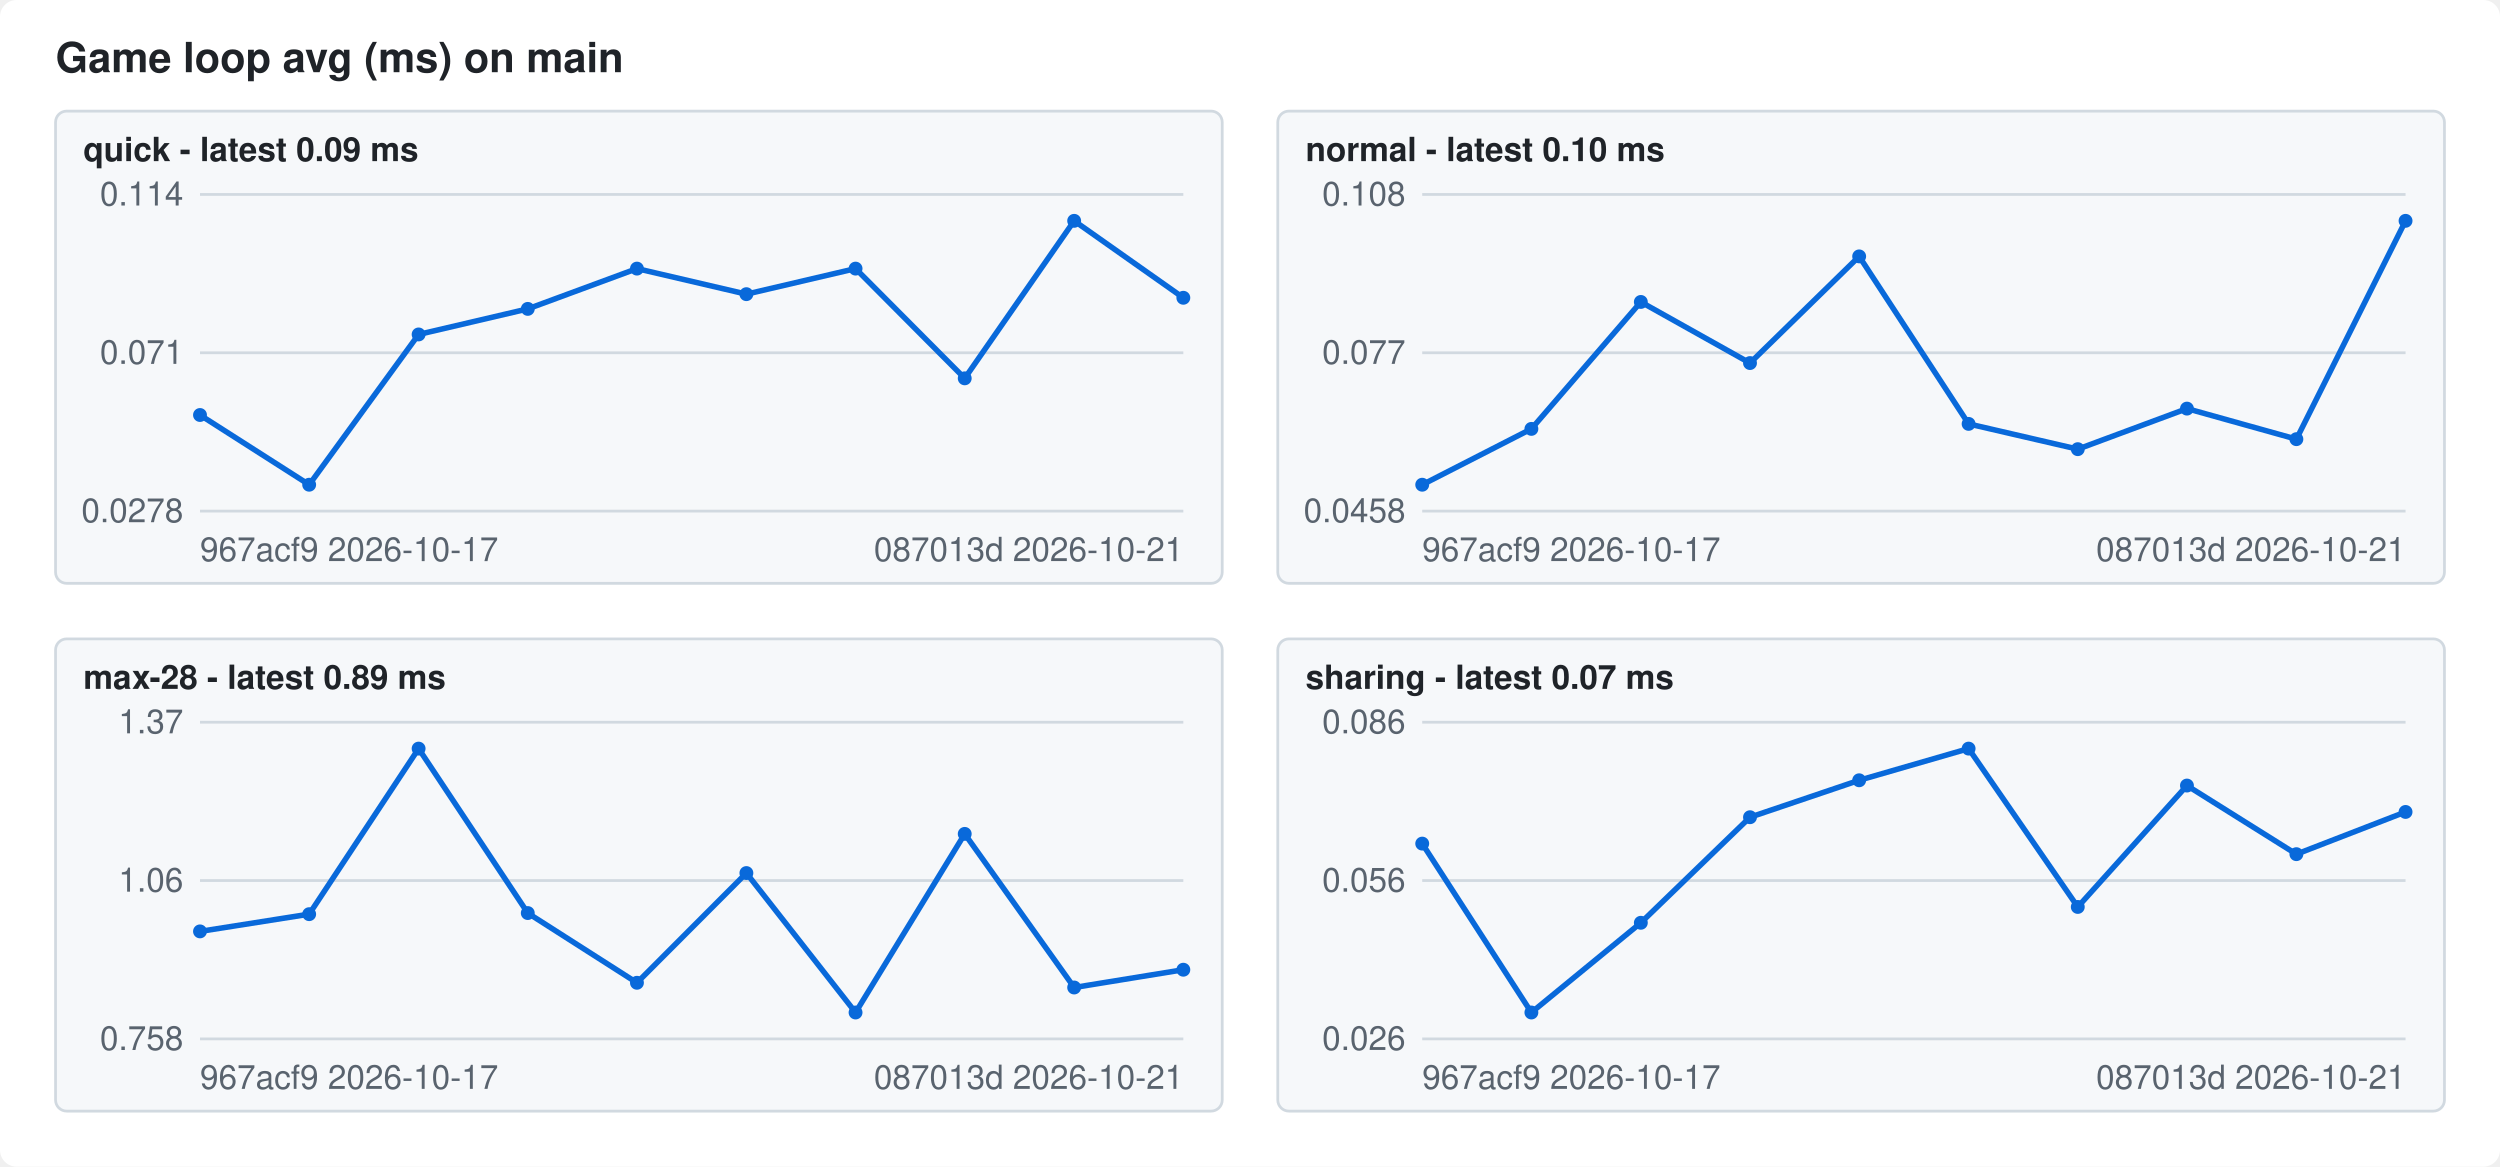
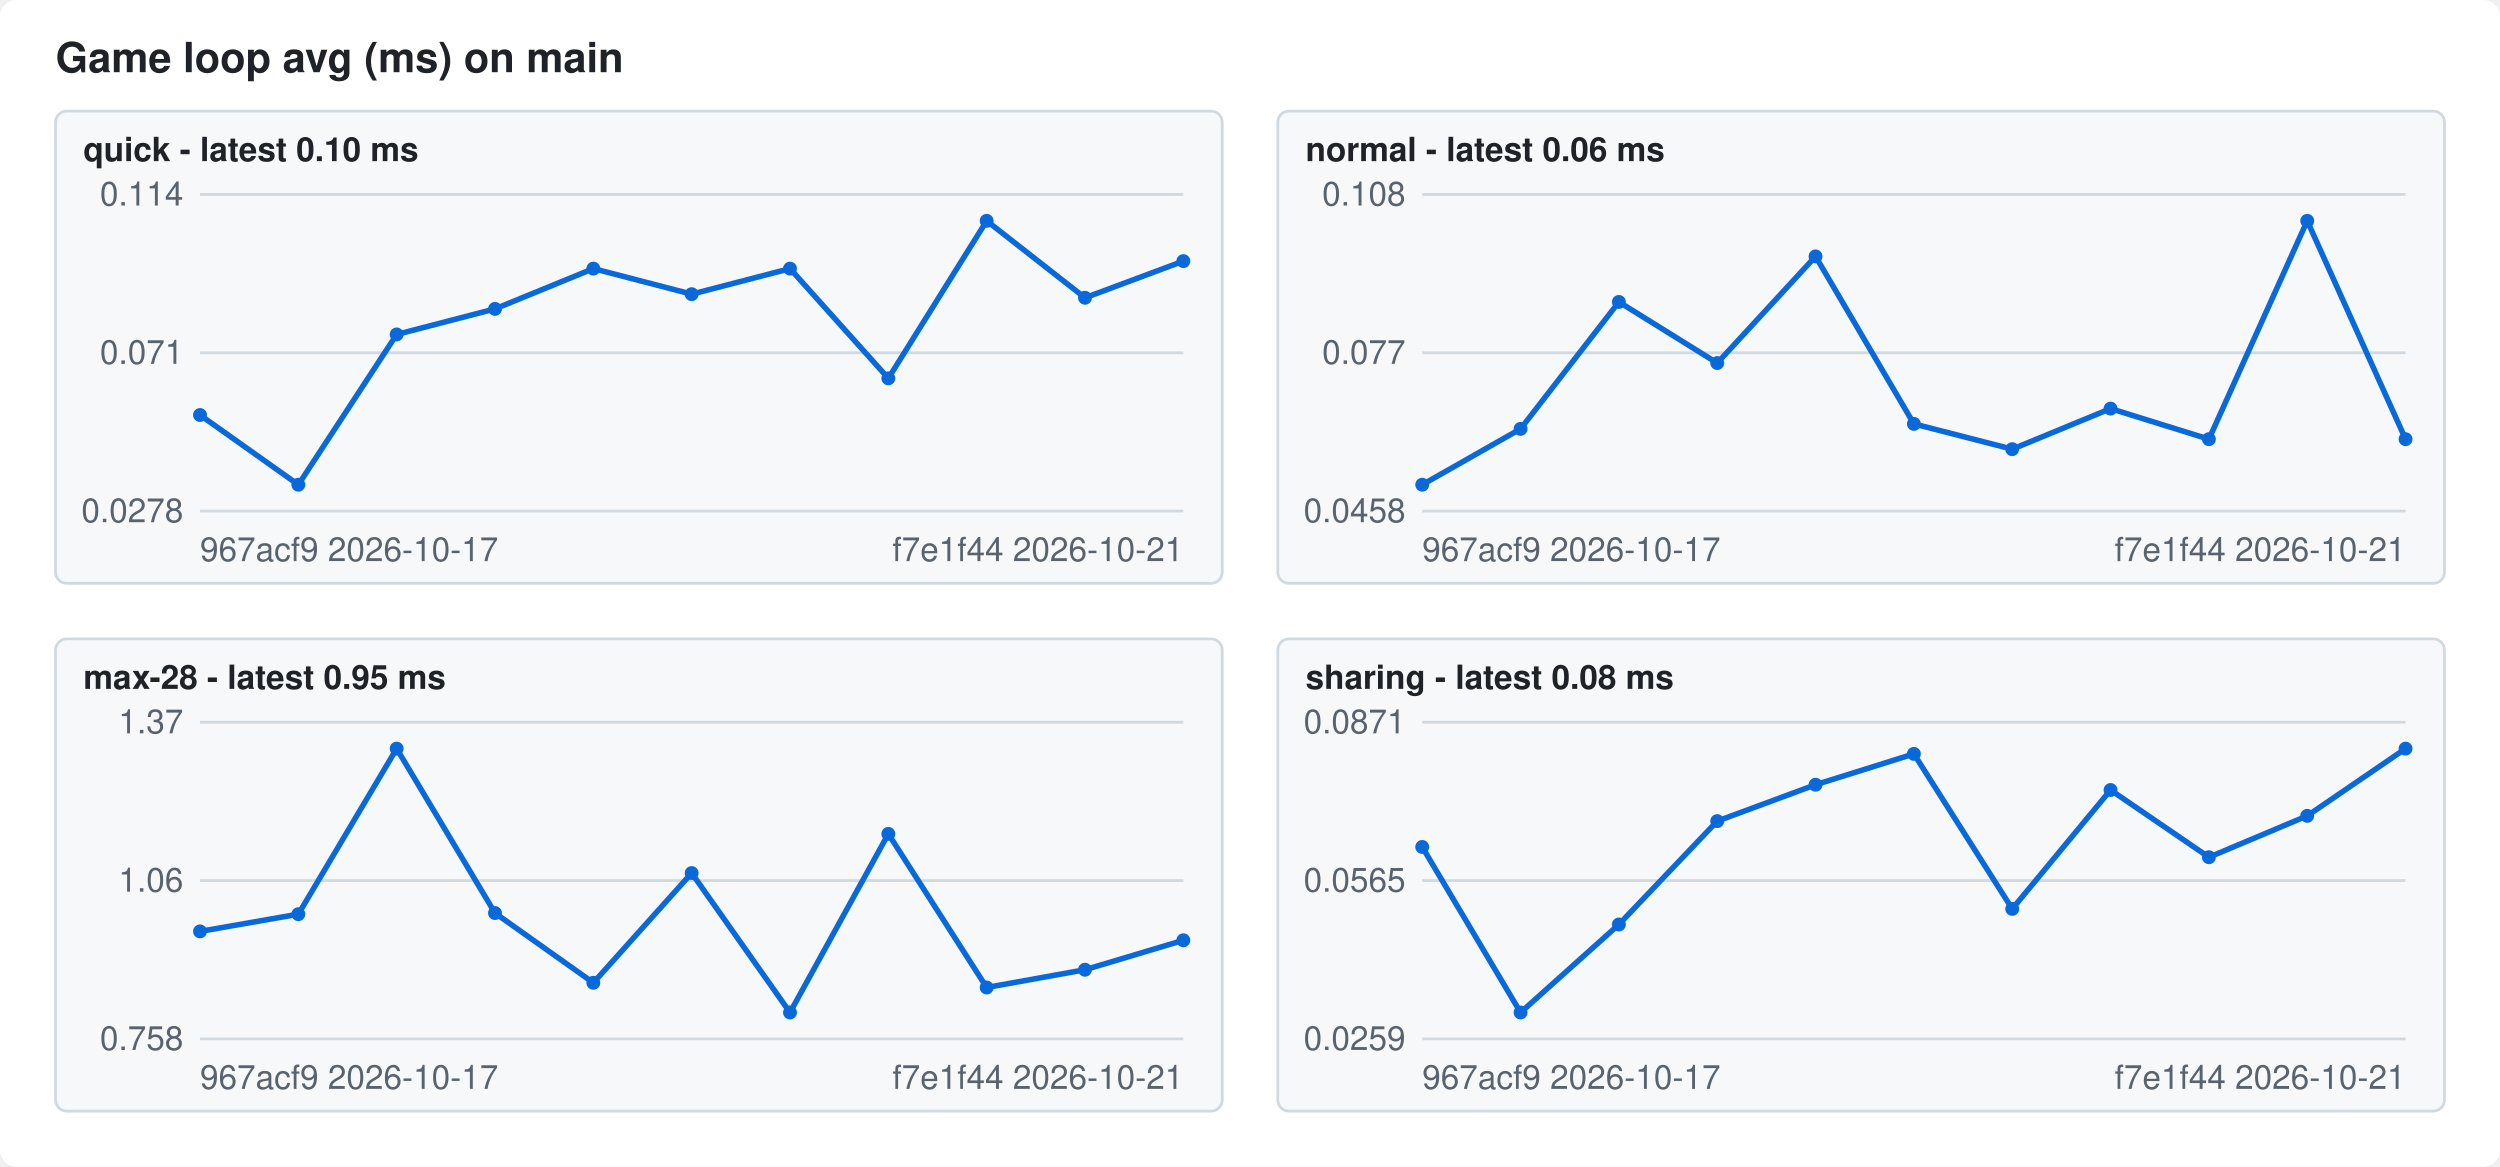
<svg xmlns="http://www.w3.org/2000/svg" width="900" height="420" viewBox="0 0 900 420" font-family="-apple-system,Segoe UI,Helvetica,Arial,sans-serif" font-size="12">
  <style>.bg{fill:#ffffff}.fg{fill:#1f2328}.mute{fill:#59636e}.grid{stroke:#d1d9e0}.line{stroke:#0969da}.dot{fill:#0969da}.panel{fill:#f6f8fa;stroke:#d1d9e0}@media (prefers-color-scheme: dark){.bg{fill:#0d1117}.fg{fill:#f0f6fc}.mute{fill:#9198a1}.grid{stroke:#3d444d}.line{stroke:#4493f8}.dot{fill:#4493f8}.panel{fill:#151b23;stroke:#3d444d}}</style>
  <rect class="bg" width="900" height="420" rx="6" />
  <text class="fg" x="20" y="26" font-size="15" font-weight="600">Game loop avg (ms) on main</text>
  <rect class="panel" x="20" y="40" width="420" height="170" rx="4" />
-   <text class="fg" x="30" y="58" font-weight="600">quick - latest 0.09 ms</text>
+   <text class="fg" x="30" y="58" font-weight="600">quick - latest 0.10 ms</text>
  <line class="grid" x1="72" x2="426" y1="184.0" y2="184.0" />
  <text class="mute" x="66" y="188.0" text-anchor="end">0.0278</text>
  <line class="grid" x1="72" x2="426" y1="127.0" y2="127.0" />
  <text class="mute" x="66" y="131.0" text-anchor="end">0.071</text>
  <line class="grid" x1="72" x2="426" y1="70.0" y2="70.0" />
  <text class="mute" x="66" y="74.0" text-anchor="end">0.114</text>
-   <polyline class="line" fill="none" stroke-width="2" points="72.0,149.4 111.3,174.5 150.7,120.4 190.0,111.2 229.3,96.7 268.7,105.9 308.0,96.7 347.3,136.2 386.7,79.5 426.0,107.2" />
+   <polyline class="line" fill="none" stroke-width="2" points="72.0,149.4 107.4,174.5 142.8,120.4 178.2,111.2 213.6,96.7 249.0,105.9 284.4,96.7 319.8,136.2 355.2,79.5 390.6,107.2 426.0,94.0" />
  <circle class="dot" cx="72.0" cy="149.4" r="2.5" />
-   <circle class="dot" cx="111.3" cy="174.5" r="2.5" />
-   <circle class="dot" cx="150.7" cy="120.4" r="2.5" />
-   <circle class="dot" cx="190.0" cy="111.2" r="2.5" />
-   <circle class="dot" cx="229.3" cy="96.7" r="2.5" />
-   <circle class="dot" cx="268.7" cy="105.9" r="2.5" />
-   <circle class="dot" cx="308.0" cy="96.7" r="2.5" />
-   <circle class="dot" cx="347.3" cy="136.2" r="2.5" />
-   <circle class="dot" cx="386.7" cy="79.5" r="2.5" />
-   <circle class="dot" cx="426.0" cy="107.2" r="2.5" />
+   <circle class="dot" cx="107.4" cy="174.5" r="2.5" />
+   <circle class="dot" cx="142.8" cy="120.4" r="2.5" />
+   <circle class="dot" cx="178.2" cy="111.2" r="2.5" />
+   <circle class="dot" cx="213.6" cy="96.7" r="2.5" />
+   <circle class="dot" cx="249.0" cy="105.9" r="2.5" />
+   <circle class="dot" cx="284.4" cy="96.7" r="2.5" />
+   <circle class="dot" cx="319.8" cy="136.2" r="2.5" />
+   <circle class="dot" cx="355.2" cy="79.5" r="2.5" />
+   <circle class="dot" cx="390.6" cy="107.2" r="2.5" />
+   <circle class="dot" cx="426.0" cy="94.0" r="2.5" />
  <text class="mute" x="72" y="202">967acf9 2026-10-17</text>
-   <text class="mute" x="426" y="202" text-anchor="end">087013d 2026-10-21</text>
+   <text class="mute" x="426" y="202" text-anchor="end">f7e1f44 2026-10-21</text>
  <rect class="panel" x="460" y="40" width="420" height="170" rx="4" />
-   <text class="fg" x="470" y="58" font-weight="600">normal - latest 0.10 ms</text>
+   <text class="fg" x="470" y="58" font-weight="600">normal - latest 0.06 ms</text>
  <line class="grid" x1="512" x2="866" y1="184.0" y2="184.0" />
  <text class="mute" x="506" y="188.0" text-anchor="end">0.0458</text>
  <line class="grid" x1="512" x2="866" y1="127.0" y2="127.0" />
  <text class="mute" x="506" y="131.0" text-anchor="end">0.077</text>
  <line class="grid" x1="512" x2="866" y1="70.0" y2="70.0" />
  <text class="mute" x="506" y="74.0" text-anchor="end">0.108</text>
-   <polyline class="line" fill="none" stroke-width="2" points="512.0,174.5 551.3,154.4 590.7,108.7 630.0,130.7 669.3,92.3 708.7,152.6 748.0,161.7 787.3,147.1 826.7,158.1 866.0,79.5" />
+   <polyline class="line" fill="none" stroke-width="2" points="512.0,174.5 547.4,154.4 582.8,108.7 618.2,130.7 653.6,92.3 689.0,152.6 724.4,161.7 759.8,147.1 795.2,158.1 830.6,79.5 866.0,158.1" />
  <circle class="dot" cx="512.0" cy="174.5" r="2.5" />
-   <circle class="dot" cx="551.3" cy="154.4" r="2.5" />
-   <circle class="dot" cx="590.7" cy="108.7" r="2.5" />
-   <circle class="dot" cx="630.0" cy="130.7" r="2.5" />
-   <circle class="dot" cx="669.3" cy="92.3" r="2.5" />
-   <circle class="dot" cx="708.7" cy="152.6" r="2.5" />
-   <circle class="dot" cx="748.0" cy="161.7" r="2.5" />
-   <circle class="dot" cx="787.3" cy="147.1" r="2.5" />
-   <circle class="dot" cx="826.7" cy="158.1" r="2.5" />
-   <circle class="dot" cx="866.0" cy="79.5" r="2.5" />
+   <circle class="dot" cx="547.4" cy="154.4" r="2.5" />
+   <circle class="dot" cx="582.8" cy="108.7" r="2.5" />
+   <circle class="dot" cx="618.2" cy="130.7" r="2.5" />
+   <circle class="dot" cx="653.6" cy="92.3" r="2.5" />
+   <circle class="dot" cx="689.0" cy="152.6" r="2.5" />
+   <circle class="dot" cx="724.4" cy="161.7" r="2.5" />
+   <circle class="dot" cx="759.8" cy="147.1" r="2.5" />
+   <circle class="dot" cx="795.2" cy="158.1" r="2.5" />
+   <circle class="dot" cx="830.6" cy="79.5" r="2.5" />
+   <circle class="dot" cx="866.0" cy="158.1" r="2.5" />
  <text class="mute" x="512" y="202">967acf9 2026-10-17</text>
-   <text class="mute" x="866" y="202" text-anchor="end">087013d 2026-10-21</text>
+   <text class="mute" x="866" y="202" text-anchor="end">f7e1f44 2026-10-21</text>
  <rect class="panel" x="20" y="230" width="420" height="170" rx="4" />
-   <text class="fg" x="30" y="248" font-weight="600">max-28 - latest 0.89 ms</text>
+   <text class="fg" x="30" y="248" font-weight="600">max-28 - latest 0.95 ms</text>
  <line class="grid" x1="72" x2="426" y1="374.0" y2="374.0" />
  <text class="mute" x="66" y="378.0" text-anchor="end">0.758</text>
  <line class="grid" x1="72" x2="426" y1="317.0" y2="317.0" />
  <text class="mute" x="66" y="321.0" text-anchor="end">1.06</text>
  <line class="grid" x1="72" x2="426" y1="260.0" y2="260.0" />
  <text class="mute" x="66" y="264.0" text-anchor="end">1.37</text>
-   <polyline class="line" fill="none" stroke-width="2" points="72.0,335.3 111.3,329.1 150.7,269.5 190.0,328.7 229.3,353.8 268.7,314.3 308.0,364.5 347.3,300.2 386.7,355.5 426.0,349.1" />
+   <polyline class="line" fill="none" stroke-width="2" points="72.0,335.3 107.4,329.1 142.8,269.5 178.2,328.7 213.6,353.8 249.0,314.3 284.4,364.5 319.8,300.2 355.2,355.5 390.6,349.1 426.0,338.5" />
  <circle class="dot" cx="72.0" cy="335.3" r="2.5" />
-   <circle class="dot" cx="111.3" cy="329.1" r="2.5" />
-   <circle class="dot" cx="150.7" cy="269.5" r="2.5" />
-   <circle class="dot" cx="190.0" cy="328.7" r="2.5" />
-   <circle class="dot" cx="229.3" cy="353.8" r="2.5" />
-   <circle class="dot" cx="268.7" cy="314.3" r="2.5" />
-   <circle class="dot" cx="308.0" cy="364.5" r="2.5" />
-   <circle class="dot" cx="347.3" cy="300.2" r="2.5" />
-   <circle class="dot" cx="386.7" cy="355.5" r="2.5" />
-   <circle class="dot" cx="426.0" cy="349.1" r="2.5" />
+   <circle class="dot" cx="107.4" cy="329.1" r="2.5" />
+   <circle class="dot" cx="142.8" cy="269.5" r="2.5" />
+   <circle class="dot" cx="178.2" cy="328.7" r="2.5" />
+   <circle class="dot" cx="213.6" cy="353.8" r="2.5" />
+   <circle class="dot" cx="249.0" cy="314.3" r="2.5" />
+   <circle class="dot" cx="284.4" cy="364.5" r="2.5" />
+   <circle class="dot" cx="319.8" cy="300.2" r="2.5" />
+   <circle class="dot" cx="355.2" cy="355.5" r="2.5" />
+   <circle class="dot" cx="390.6" cy="349.1" r="2.5" />
+   <circle class="dot" cx="426.0" cy="338.5" r="2.5" />
  <text class="mute" x="72" y="392">967acf9 2026-10-17</text>
-   <text class="mute" x="426" y="392" text-anchor="end">087013d 2026-10-21</text>
+   <text class="mute" x="426" y="392" text-anchor="end">f7e1f44 2026-10-21</text>
  <rect class="panel" x="460" y="230" width="420" height="170" rx="4" />
-   <text class="fg" x="470" y="248" font-weight="600">sharing - latest 0.07 ms</text>
+   <text class="fg" x="470" y="248" font-weight="600">sharing - latest 0.08 ms</text>
  <line class="grid" x1="512" x2="866" y1="374.0" y2="374.0" />
-   <text class="mute" x="506" y="378.0" text-anchor="end">0.026</text>
+   <text class="mute" x="506" y="378.0" text-anchor="end">0.0259</text>
  <line class="grid" x1="512" x2="866" y1="317.0" y2="317.0" />
-   <text class="mute" x="506" y="321.0" text-anchor="end">0.056</text>
+   <text class="mute" x="506" y="321.0" text-anchor="end">0.0565</text>
  <line class="grid" x1="512" x2="866" y1="260.0" y2="260.0" />
-   <text class="mute" x="506" y="264.0" text-anchor="end">0.086</text>
-   <polyline class="line" fill="none" stroke-width="2" points="512.0,303.7 551.3,364.5 590.7,332.2 630.0,294.2 669.3,280.9 708.7,269.5 748.0,326.5 787.3,282.8 826.7,307.5 866.0,292.3" />
-   <circle class="dot" cx="512.0" cy="303.7" r="2.5" />
-   <circle class="dot" cx="551.3" cy="364.5" r="2.5" />
-   <circle class="dot" cx="590.7" cy="332.2" r="2.5" />
-   <circle class="dot" cx="630.0" cy="294.2" r="2.5" />
-   <circle class="dot" cx="669.3" cy="280.9" r="2.5" />
-   <circle class="dot" cx="708.7" cy="269.5" r="2.5" />
-   <circle class="dot" cx="748.0" cy="326.5" r="2.5" />
-   <circle class="dot" cx="787.3" cy="282.8" r="2.5" />
-   <circle class="dot" cx="826.7" cy="307.5" r="2.5" />
-   <circle class="dot" cx="866.0" cy="292.3" r="2.5" />
+   <text class="mute" x="506" y="264.0" text-anchor="end">0.0871</text>
+   <polyline class="line" fill="none" stroke-width="2" points="512.0,304.9 547.4,364.5 582.8,332.8 618.2,295.6 653.6,282.5 689.0,271.4 724.4,327.2 759.8,284.4 795.2,308.6 830.6,293.7 866.0,269.5" />
+   <circle class="dot" cx="512.0" cy="304.9" r="2.5" />
+   <circle class="dot" cx="547.4" cy="364.5" r="2.5" />
+   <circle class="dot" cx="582.8" cy="332.8" r="2.5" />
+   <circle class="dot" cx="618.2" cy="295.6" r="2.5" />
+   <circle class="dot" cx="653.6" cy="282.5" r="2.5" />
+   <circle class="dot" cx="689.0" cy="271.4" r="2.5" />
+   <circle class="dot" cx="724.4" cy="327.2" r="2.5" />
+   <circle class="dot" cx="759.8" cy="284.4" r="2.5" />
+   <circle class="dot" cx="795.2" cy="308.6" r="2.5" />
+   <circle class="dot" cx="830.6" cy="293.7" r="2.5" />
+   <circle class="dot" cx="866.0" cy="269.5" r="2.5" />
  <text class="mute" x="512" y="392">967acf9 2026-10-17</text>
-   <text class="mute" x="866" y="392" text-anchor="end">087013d 2026-10-21</text>
+   <text class="mute" x="866" y="392" text-anchor="end">f7e1f44 2026-10-21</text>
</svg>
